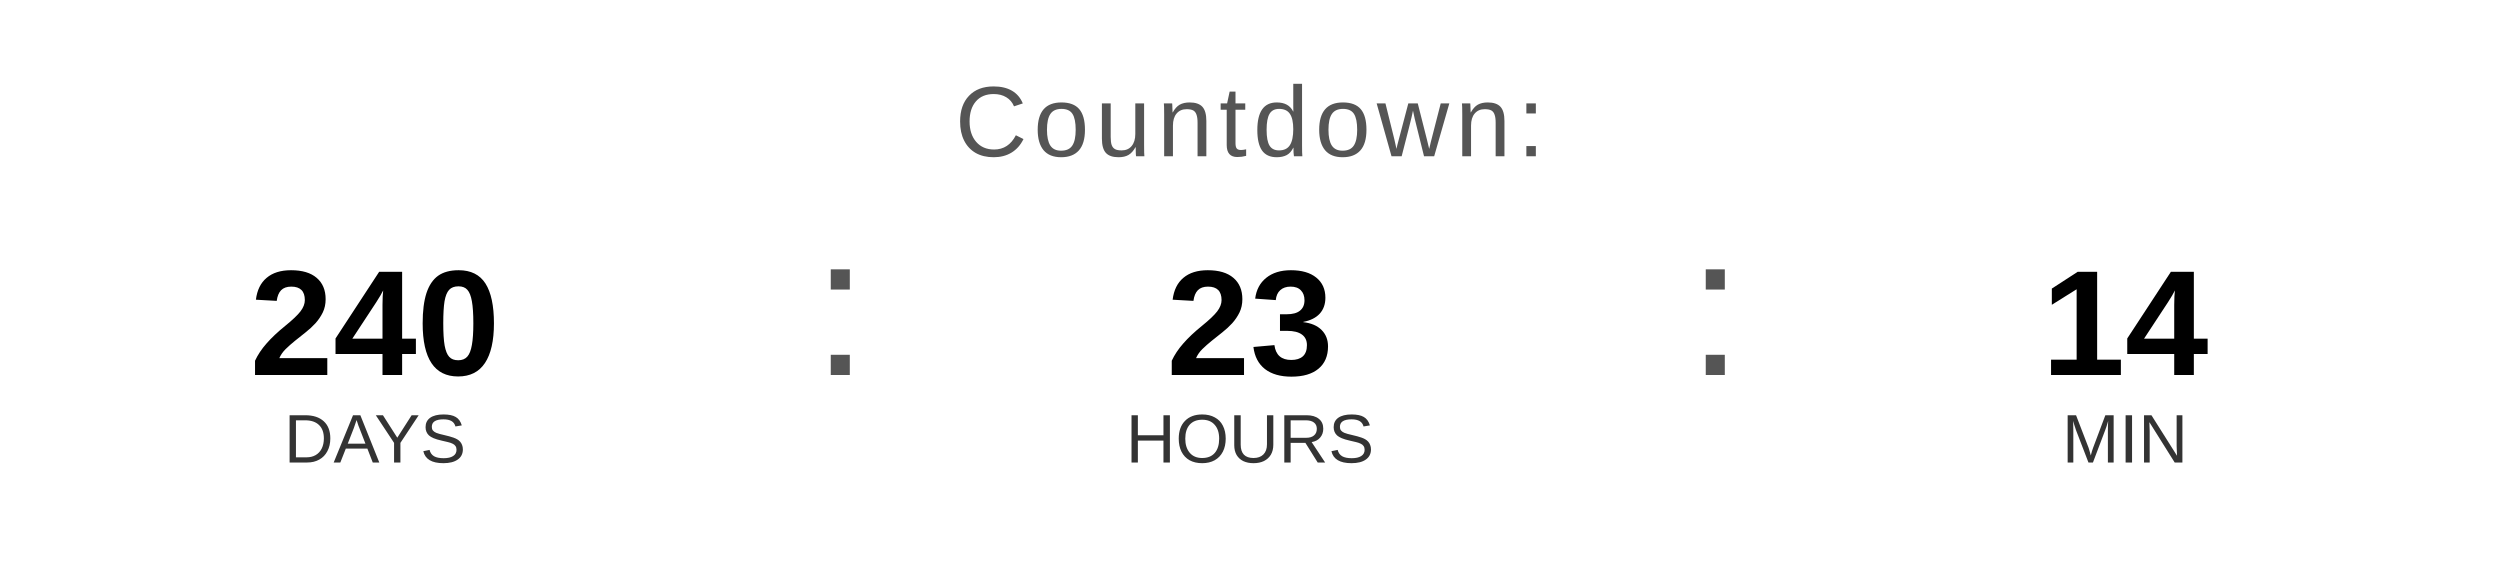
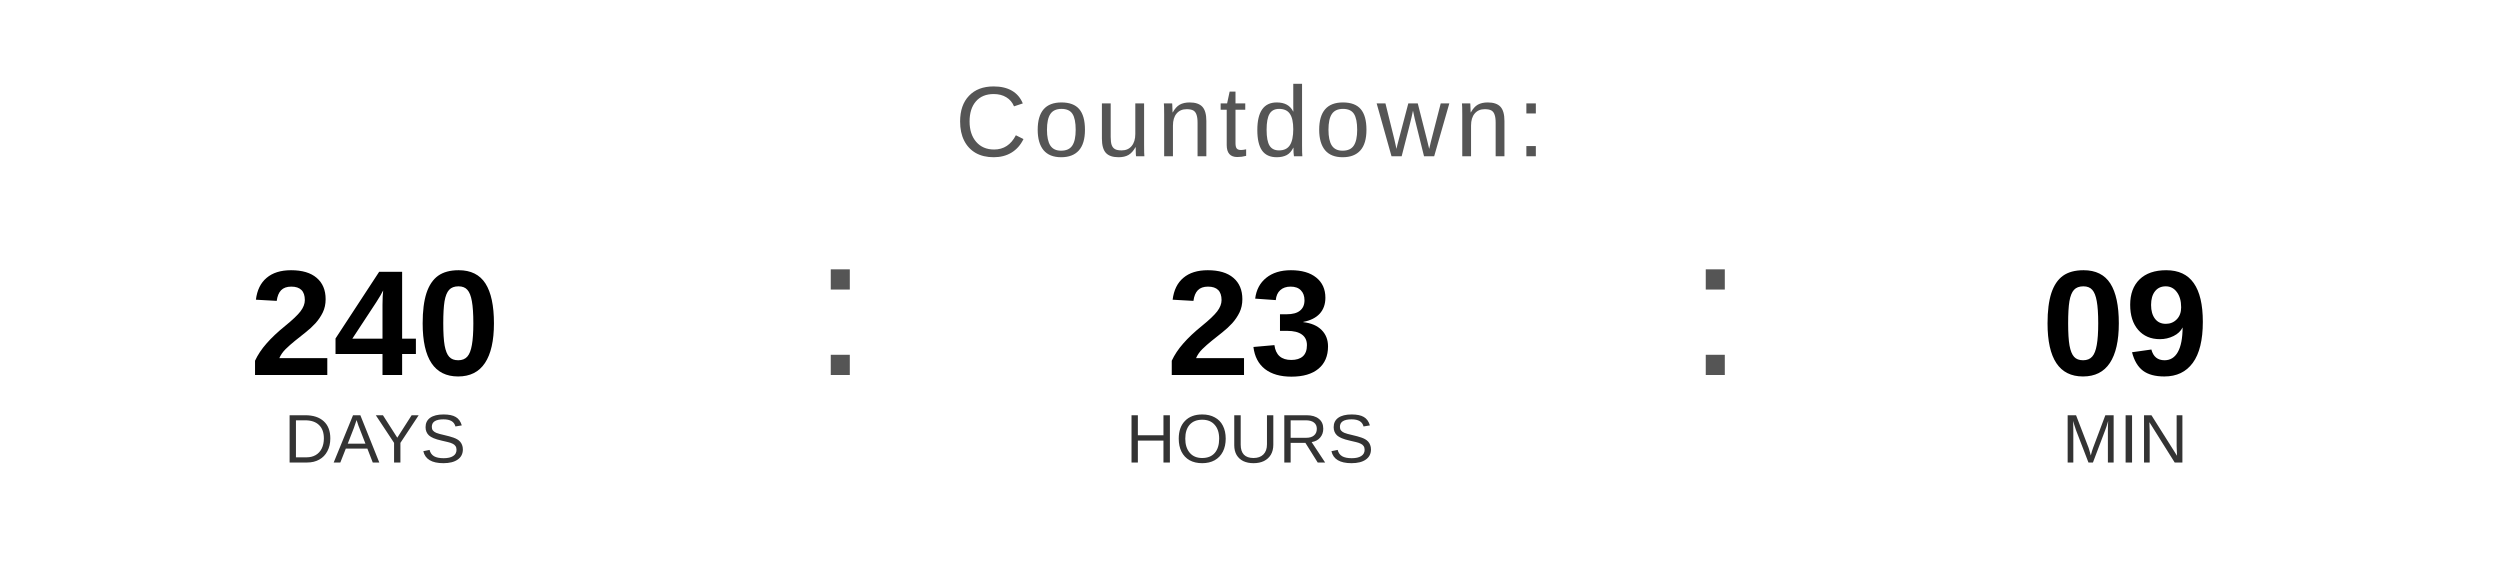
<svg xmlns="http://www.w3.org/2000/svg" width="400" height="90" viewBox="0 0 400 90">
  <text x="200" y="25" font-family="Arial, Helvetica, sans-serif" font-size="16" fill="#555555" text-anchor="middle" letter-spacing="1">
    Countdown:
  </text>
  <text x="60" y="60" font-family="Arial, Helvetica, sans-serif" font-size="24" font-weight="bold" fill="#000000" text-anchor="middle">240</text>
  <text x="60" y="74" font-family="Arial, Helvetica, sans-serif" font-size="11" fill="#333333" text-anchor="middle">DAYS</text>
  <text x="130" y="60" font-family="Arial, sans-serif" font-size="32" fill="#555555">:</text>
  <text x="200" y="60" font-family="Arial, Helvetica, sans-serif" font-size="24" font-weight="bold" fill="#000000" text-anchor="middle">23</text>
  <text x="200" y="74" font-family="Arial, Helvetica, sans-serif" font-size="11" fill="#333333" text-anchor="middle">HOURS</text>
  <text x="270" y="60" font-family="Arial, sans-serif" font-size="32" fill="#555555">:</text>
-   <text x="340" y="60" font-family="Arial, Helvetica, sans-serif" font-size="24" font-weight="bold" fill="#000000" text-anchor="middle">14</text>
+   <text x="340" y="60" font-family="Arial, Helvetica, sans-serif" font-size="24" font-weight="bold" fill="#000000" text-anchor="middle">09</text>
  <text x="340" y="74" font-family="Arial, Helvetica, sans-serif" font-size="11" fill="#333333" text-anchor="middle">MIN</text>
</svg>
